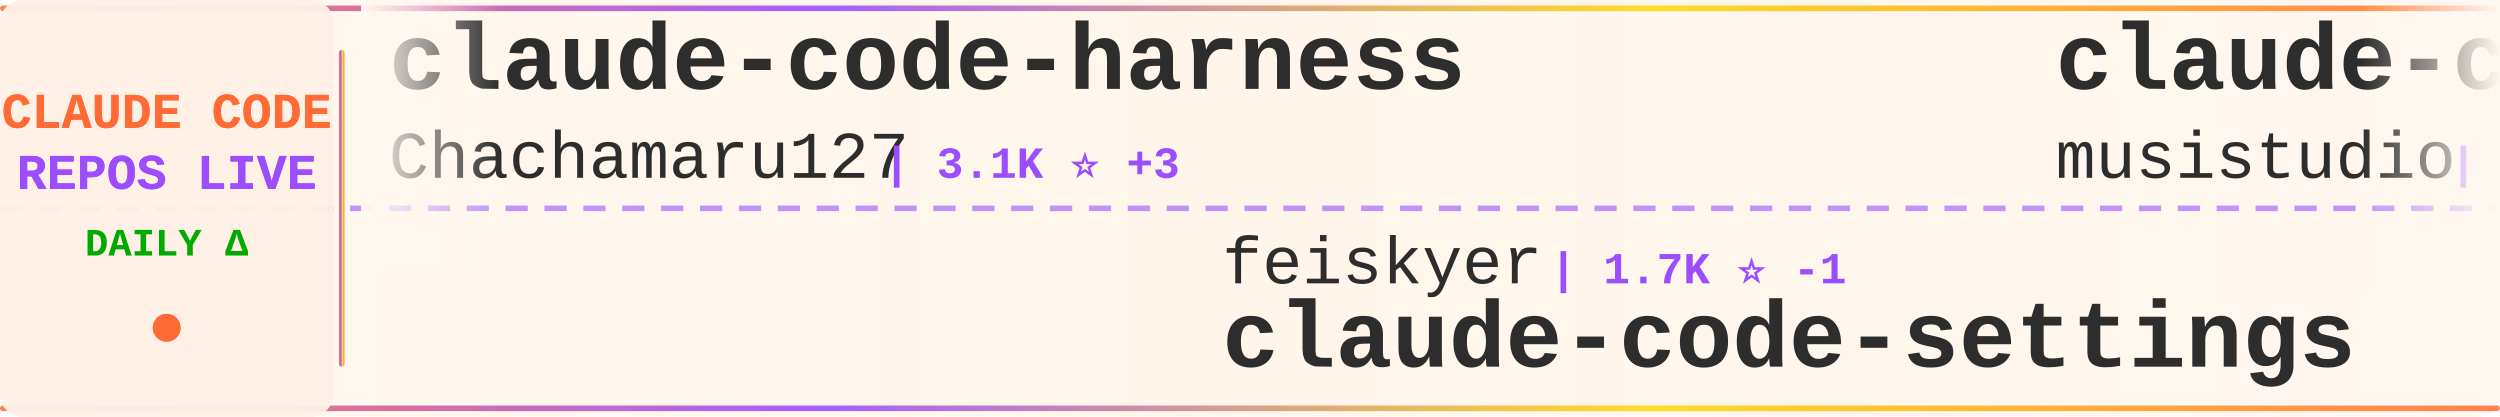
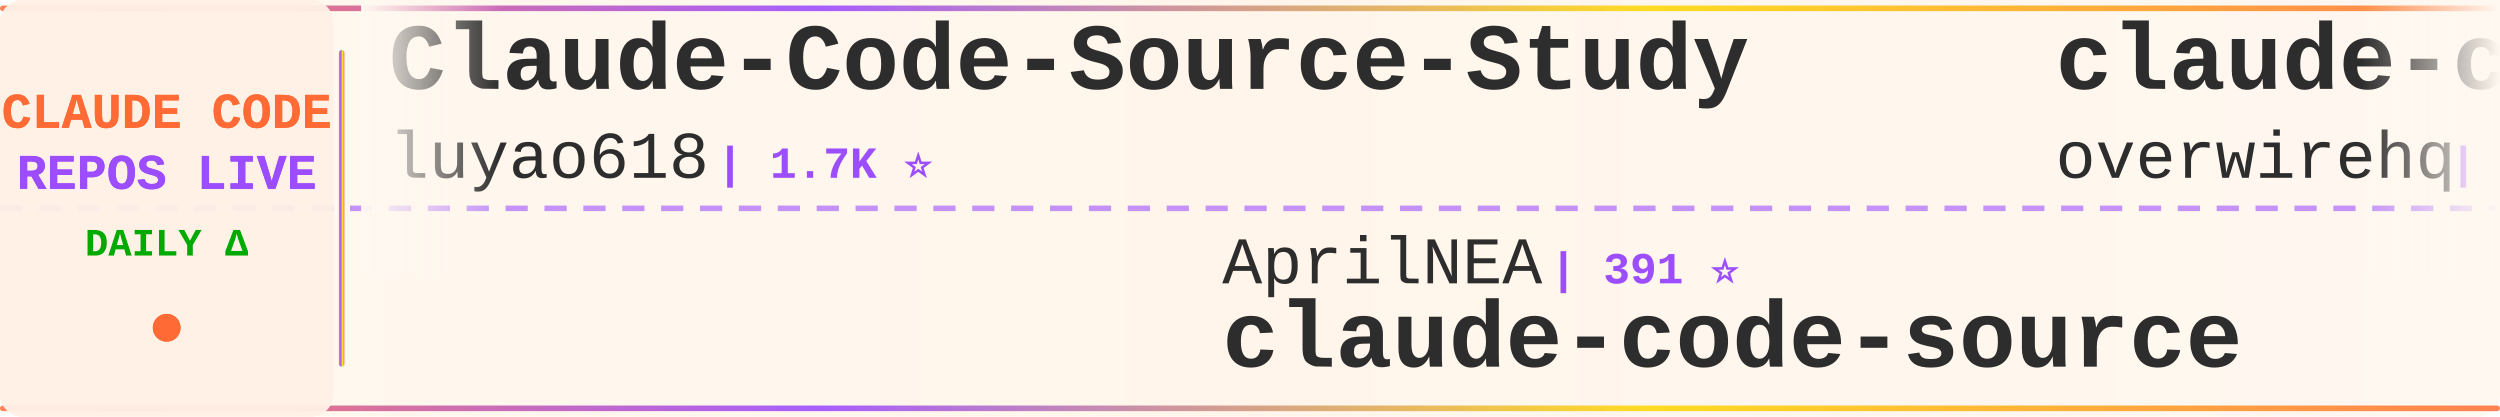
<svg xmlns="http://www.w3.org/2000/svg" width="900" height="150">
  <defs>
    <linearGradient id="tickerBg" x1="0%" y1="0%" x2="100%" y2="0%">
      <stop offset="0%" style="stop-color:#fff8f0;stop-opacity:0.98" />
      <stop offset="50%" style="stop-color:#fff5eb;stop-opacity:1" />
      <stop offset="100%" style="stop-color:#fff8f0;stop-opacity:0.98" />
    </linearGradient>
    <linearGradient id="borderGrad" x1="0%" y1="0%" x2="100%" y2="0%">
      <stop offset="0%" style="stop-color:#FF6B35;stop-opacity:0.85">
        <animate attributeName="stop-opacity" values="0.85;1;0.85" dur="2s" repeatCount="indefinite" />
      </stop>
      <stop offset="33%" style="stop-color:#9C4EFF;stop-opacity:0.9">
        <animate attributeName="stop-opacity" values="0.9;1;0.9" dur="2.2s" repeatCount="indefinite" />
      </stop>
      <stop offset="66%" style="stop-color:#FFD700;stop-opacity:0.85">
        <animate attributeName="stop-opacity" values="0.85;1;0.85" dur="1.8s" repeatCount="indefinite" />
      </stop>
      <stop offset="100%" style="stop-color:#FF6B35;stop-opacity:0.85">
        <animate attributeName="stop-opacity" values="0.85;1;0.85" dur="2s" repeatCount="indefinite" />
      </stop>
    </linearGradient>
    <filter id="textGlow">
      <feGaussianBlur stdDeviation="0.15" result="coloredBlur" />
      <feMerge>
        <feMergeNode in="coloredBlur" />
        <feMergeNode in="SourceGraphic" />
      </feMerge>
    </filter>
    <filter id="metricGlow">
      <feGaussianBlur stdDeviation="0.2" result="coloredBlur" />
      <feMerge>
        <feMergeNode in="coloredBlur" />
        <feMergeNode in="SourceGraphic" />
      </feMerge>
    </filter>
    <linearGradient id="leftFade" x1="0%" y1="0%" x2="100%" y2="0%">
      <stop offset="0%" style="stop-color:#fff8f0;stop-opacity:1" />
      <stop offset="100%" style="stop-color:#fff8f0;stop-opacity:0" />
    </linearGradient>
    <linearGradient id="rightFade" x1="0%" y1="0%" x2="100%" y2="0%">
      <stop offset="0%" style="stop-color:#fff8f0;stop-opacity:0" />
      <stop offset="100%" style="stop-color:#fff8f0;stop-opacity:1" />
    </linearGradient>
  </defs>
  <rect width="900" height="150" fill="url(#tickerBg)" rx="8" />
  <rect x="0" y="2" width="900" height="2" fill="url(#borderGrad)" rx="1" />
  <rect x="0" y="146" width="900" height="2" fill="url(#borderGrad)" rx="1" />
  <line x1="0" y1="75" x2="900" y2="75" stroke="#9C4EFF" stroke-width="2" stroke-dasharray="8 6" opacity="0.6" />
  <rect x="0" y="0" width="120" height="150" fill="#fff0e6" opacity="0.95" rx="8" />
  <text x="60" y="46" font-family="'Courier New', monospace" font-size="18" font-weight="bold" fill="#FF6B35" text-anchor="middle" filter="url(#textGlow)">
    CLAUDE CODE
  </text>
  <text x="60" y="68" font-family="'Courier New', monospace" font-size="18" font-weight="bold" fill="#9C4EFF" text-anchor="middle" filter="url(#textGlow)">
    REPOS LIVE
  </text>
  <text x="60" y="92" font-family="'Courier New', monospace" font-size="14" font-weight="bold" fill="#00aa00" text-anchor="middle">
    DAILY Δ
  </text>
  <circle cx="60" cy="118" r="5" fill="#FF6B35" filter="url(#metricGlow)">
    <animate attributeName="r" values="4;6;4" dur="1.5s" repeatCount="indefinite" />
    <animate attributeName="opacity" values="0.6;1;0.6" dur="1.5s" repeatCount="indefinite" />
  </circle>
  <rect x="122" y="18" width="2" height="114" fill="url(#borderGrad)" rx="1" />
  <clipPath id="tickerClip">
    <rect x="130" y="0" width="770" height="150" />
  </clipPath>
  <g clip-path="url(#tickerClip)">
    <g id="tickerItems">
      <animateTransform attributeName="transform" attributeType="XML" type="translate" from="0 0" to="-3000 0" dur="54s" repeatCount="indefinite" />
      <g transform="translate(0, 0)">
-         <text x="140" y="32" font-family="'Courier New', monospace" font-size="34" font-weight="bold" fill="#2d2d2d">claude-code-harness</text>
-         <text x="140" y="64" font-family="'Courier New', monospace" font-size="24" font-weight="normal" fill="#2d2d2d" opacity="1.0">Chachamaru127</text>
-         <text x="318" y="64" font-family="'Courier New', monospace" font-size="16" font-weight="bold" fill="#9C4EFF"> | 3.1K ⭐ +3</text>
+         <text x="140" y="32" font-family="'Courier New', monospace" font-size="34" font-weight="bold" fill="#2d2d2d">Claude-Code-Source-Study</text>
+         <text x="140" y="64" font-family="'Courier New', monospace" font-size="24" font-weight="normal" fill="#2d2d2d" opacity="1.0">luyao618</text>
+         <text x="258" y="64" font-family="'Courier New', monospace" font-size="16" font-weight="bold" fill="#9C4EFF"> | 1.7K ⭐</text>
      </g>
      <g transform="translate(300, 0)">
-         <text x="140" y="102" font-family="'Courier New', monospace" font-size="24" font-weight="normal" fill="#2d2d2d" opacity="1.0">feiskyer</text>
-         <text x="258" y="102" font-family="'Courier New', monospace" font-size="16" font-weight="bold" fill="#9C4EFF"> | 1.7K ⭐ -1</text>
-         <text x="140" y="132" font-family="'Courier New', monospace" font-size="34" font-weight="bold" fill="#2d2d2d">claude-code-settings</text>
+         <text x="140" y="102" font-family="'Courier New', monospace" font-size="24" font-weight="normal" fill="#2d2d2d" opacity="1.0">AprilNEA</text>
+         <text x="258" y="102" font-family="'Courier New', monospace" font-size="16" font-weight="bold" fill="#9C4EFF"> | 391 ⭐</text>
+         <text x="140" y="132" font-family="'Courier New', monospace" font-size="34" font-weight="bold" fill="#2d2d2d">claude-code-source</text>
      </g>
      <g transform="translate(600, 0)">
-         <text x="140" y="32" font-family="'Courier New', monospace" font-size="34" font-weight="bold" fill="#2d2d2d">claude-code-router</text>
-         <text x="140" y="64" font-family="'Courier New', monospace" font-size="24" font-weight="normal" fill="#2d2d2d" opacity="1.0">musistudio</text>
-         <text x="282" y="64" font-family="'Courier New', monospace" font-size="16" font-weight="bold" fill="#9C4EFF"> | 37.3K ⭐ +2</text>
+         <text x="140" y="32" font-family="'Courier New', monospace" font-size="34" font-weight="bold" fill="#2d2d2d">claude-code-telegram</text>
+         <text x="140" y="64" font-family="'Courier New', monospace" font-size="24" font-weight="normal" fill="#2d2d2d" opacity="1.0">overwirehq</text>
+         <text x="282" y="64" font-family="'Courier New', monospace" font-size="16" font-weight="bold" fill="#9C4EFF"> | 2.8K ⭐</text>
      </g>
      <g transform="translate(900, 0)">
-         <text x="140" y="102" font-family="'Courier New', monospace" font-size="24" font-weight="normal" fill="#2d2d2d" opacity="1.0">OrcaWhisper</text>
-         <text x="294" y="102" font-family="'Courier New', monospace" font-size="16" font-weight="bold" fill="#9C4EFF"> | 98 ⭐ +1</text>
-         <text x="140" y="132" font-family="'Courier New', monospace" font-size="34" font-weight="bold" fill="#2d2d2d">Claude-Code</text>
+         <text x="140" y="102" font-family="'Courier New', monospace" font-size="24" font-weight="normal" fill="#2d2d2d" opacity="1.0">davila7</text>
+         <text x="246" y="102" font-family="'Courier New', monospace" font-size="16" font-weight="bold" fill="#9C4EFF"> | 30.8K ⭐ +7</text>
+         <text x="140" y="132" font-family="'Courier New', monospace" font-size="34" font-weight="bold" fill="#2d2d2d">claude-code-templates</text>
      </g>
      <g transform="translate(1200, 0)">
-         <text x="140" y="32" font-family="'Courier New', monospace" font-size="34" font-weight="bold" fill="#2d2d2d">ClaudeCode-Portable</text>
-         <text x="140" y="64" font-family="'Courier New', monospace" font-size="24" font-weight="normal" fill="#2d2d2d" opacity="1.0">techjarves</text>
-         <text x="282" y="64" font-family="'Courier New', monospace" font-size="16" font-weight="bold" fill="#9C4EFF"> | 1.5K ⭐ +4</text>
+         <text x="140" y="32" font-family="'Courier New', monospace" font-size="34" font-weight="bold" fill="#2d2d2d">claude-code-ultimate-gui...</text>
+         <text x="140" y="64" font-family="'Courier New', monospace" font-size="24" font-weight="normal" fill="#2d2d2d" opacity="1.0">FlorianBruniaux</text>
+         <text x="342" y="64" font-family="'Courier New', monospace" font-size="16" font-weight="bold" fill="#9C4EFF"> | 6.0K ⭐ +3</text>
      </g>
      <g transform="translate(1500, 0)">
-         <text x="140" y="102" font-family="'Courier New', monospace" font-size="24" font-weight="normal" fill="#2d2d2d" opacity="1.0">WorldFlowAI</text>
-         <text x="294" y="102" font-family="'Courier New', monospace" font-size="16" font-weight="bold" fill="#9C4EFF"> | 3.3K ⭐ +26</text>
-         <text x="140" y="132" font-family="'Courier New', monospace" font-size="34" font-weight="bold" fill="#2d2d2d">everything-claude-code</text>
+         <text x="140" y="102" font-family="'Courier New', monospace" font-size="24" font-weight="normal" fill="#2d2d2d" opacity="1.0">oboard</text>
+         <text x="234" y="102" font-family="'Courier New', monospace" font-size="16" font-weight="bold" fill="#9C4EFF"> | 3.3K ⭐</text>
+         <text x="140" y="132" font-family="'Courier New', monospace" font-size="34" font-weight="bold" fill="#2d2d2d">claude-code-rev</text>
      </g>
      <g transform="translate(1800, 0)">
-         <text x="140" y="32" font-family="'Courier New', monospace" font-size="34" font-weight="bold" fill="#2d2d2d">ClaudeCode</text>
-         <text x="140" y="64" font-family="'Courier New', monospace" font-size="24" font-weight="normal" fill="#2d2d2d" opacity="1.0">guanshan</text>
-         <text x="258" y="64" font-family="'Courier New', monospace" font-size="16" font-weight="bold" fill="#9C4EFF"> | 61 ⭐</text>
+         <text x="140" y="32" font-family="'Courier New', monospace" font-size="34" font-weight="bold" fill="#2d2d2d">claude-code</text>
+         <text x="140" y="64" font-family="'Courier New', monospace" font-size="24" font-weight="normal" fill="#2d2d2d" opacity="1.0">VineeTagarwaL-code</text>
+         <text x="378" y="64" font-family="'Courier New', monospace" font-size="16" font-weight="bold" fill="#9C4EFF"> | 273 ⭐</text>
      </g>
      <g transform="translate(2100, 0)">
-         <text x="140" y="102" font-family="'Courier New', monospace" font-size="24" font-weight="normal" fill="#2d2d2d" opacity="1.0">freestylefly</text>
-         <text x="306" y="102" font-family="'Courier New', monospace" font-size="16" font-weight="bold" fill="#9C4EFF"> | 131 ⭐</text>
-         <text x="140" y="132" font-family="'Courier New', monospace" font-size="34" font-weight="bold" fill="#2d2d2d">claude-code</text>
+         <text x="140" y="102" font-family="'Courier New', monospace" font-size="24" font-weight="normal" fill="#2d2d2d" opacity="1.0">lorryjovens-hub</text>
+         <text x="342" y="102" font-family="'Courier New', monospace" font-size="16" font-weight="bold" fill="#9C4EFF"> | 1.7K ⭐ +1</text>
+         <text x="140" y="132" font-family="'Courier New', monospace" font-size="34" font-weight="bold" fill="#2d2d2d">claude-code-rust</text>
      </g>
      <g transform="translate(2400, 0)">
-         <text x="140" y="32" font-family="'Courier New', monospace" font-size="34" font-weight="bold" fill="#2d2d2d">system_prompts_leaks</text>
-         <text x="140" y="64" font-family="'Courier New', monospace" font-size="24" font-weight="normal" fill="#2d2d2d" opacity="1.0">asgeirtj</text>
-         <text x="258" y="64" font-family="'Courier New', monospace" font-size="16" font-weight="bold" fill="#9C4EFF"> | 67.5K ⭐ +34</text>
+         <text x="140" y="32" font-family="'Courier New', monospace" font-size="34" font-weight="bold" fill="#2d2d2d">claude-code-engineering</text>
+         <text x="140" y="64" font-family="'Courier New', monospace" font-size="24" font-weight="normal" fill="#2d2d2d" opacity="1.0">huangjia2019</text>
+         <text x="306" y="64" font-family="'Courier New', monospace" font-size="16" font-weight="bold" fill="#9C4EFF"> | 1.1K ⭐</text>
      </g>
      <g transform="translate(2700, 0)">
-         <text x="140" y="102" font-family="'Courier New', monospace" font-size="24" font-weight="normal" fill="#2d2d2d" opacity="1.0">rohitg00</text>
-         <text x="258" y="102" font-family="'Courier New', monospace" font-size="16" font-weight="bold" fill="#9C4EFF"> | 2.6K ⭐</text>
-         <text x="140" y="132" font-family="'Courier New', monospace" font-size="34" font-weight="bold" fill="#2d2d2d">awesome-claude-code-tool...</text>
+         <text x="140" y="102" font-family="'Courier New', monospace" font-size="24" font-weight="normal" fill="#2d2d2d" opacity="1.0">Maciek-roboblog</text>
+         <text x="342" y="102" font-family="'Courier New', monospace" font-size="16" font-weight="bold" fill="#9C4EFF"> | 8.7K ⭐</text>
+         <text x="140" y="132" font-family="'Courier New', monospace" font-size="34" font-weight="bold" fill="#2d2d2d">Claude-Code-Usage-Monito...</text>
      </g>
      <g transform="translate(3000, 0)">
-         <text x="140" y="32" font-family="'Courier New', monospace" font-size="34" font-weight="bold" fill="#2d2d2d">claude-code-harness</text>
-         <text x="140" y="64" font-family="'Courier New', monospace" font-size="24" font-weight="normal" fill="#2d2d2d" opacity="1.0">Chachamaru127</text>
-         <text x="318" y="64" font-family="'Courier New', monospace" font-size="16" font-weight="bold" fill="#9C4EFF"> | 3.1K ⭐ +3</text>
+         <text x="140" y="32" font-family="'Courier New', monospace" font-size="34" font-weight="bold" fill="#2d2d2d">Claude-Code-Source-Study</text>
+         <text x="140" y="64" font-family="'Courier New', monospace" font-size="24" font-weight="normal" fill="#2d2d2d" opacity="1.0">luyao618</text>
+         <text x="258" y="64" font-family="'Courier New', monospace" font-size="16" font-weight="bold" fill="#9C4EFF"> | 1.7K ⭐</text>
      </g>
      <g transform="translate(3300, 0)">
-         <text x="140" y="102" font-family="'Courier New', monospace" font-size="24" font-weight="normal" fill="#2d2d2d" opacity="1.0">feiskyer</text>
-         <text x="258" y="102" font-family="'Courier New', monospace" font-size="16" font-weight="bold" fill="#9C4EFF"> | 1.7K ⭐ -1</text>
-         <text x="140" y="132" font-family="'Courier New', monospace" font-size="34" font-weight="bold" fill="#2d2d2d">claude-code-settings</text>
+         <text x="140" y="102" font-family="'Courier New', monospace" font-size="24" font-weight="normal" fill="#2d2d2d" opacity="1.0">AprilNEA</text>
+         <text x="258" y="102" font-family="'Courier New', monospace" font-size="16" font-weight="bold" fill="#9C4EFF"> | 391 ⭐</text>
+         <text x="140" y="132" font-family="'Courier New', monospace" font-size="34" font-weight="bold" fill="#2d2d2d">claude-code-source</text>
      </g>
      <g transform="translate(3600, 0)">
-         <text x="140" y="32" font-family="'Courier New', monospace" font-size="34" font-weight="bold" fill="#2d2d2d">claude-code-router</text>
-         <text x="140" y="64" font-family="'Courier New', monospace" font-size="24" font-weight="normal" fill="#2d2d2d" opacity="1.0">musistudio</text>
-         <text x="282" y="64" font-family="'Courier New', monospace" font-size="16" font-weight="bold" fill="#9C4EFF"> | 37.3K ⭐ +2</text>
+         <text x="140" y="32" font-family="'Courier New', monospace" font-size="34" font-weight="bold" fill="#2d2d2d">claude-code-telegram</text>
+         <text x="140" y="64" font-family="'Courier New', monospace" font-size="24" font-weight="normal" fill="#2d2d2d" opacity="1.0">overwirehq</text>
+         <text x="282" y="64" font-family="'Courier New', monospace" font-size="16" font-weight="bold" fill="#9C4EFF"> | 2.8K ⭐</text>
      </g>
      <g transform="translate(3900, 0)">
-         <text x="140" y="102" font-family="'Courier New', monospace" font-size="24" font-weight="normal" fill="#2d2d2d" opacity="1.0">OrcaWhisper</text>
-         <text x="294" y="102" font-family="'Courier New', monospace" font-size="16" font-weight="bold" fill="#9C4EFF"> | 98 ⭐ +1</text>
-         <text x="140" y="132" font-family="'Courier New', monospace" font-size="34" font-weight="bold" fill="#2d2d2d">Claude-Code</text>
+         <text x="140" y="102" font-family="'Courier New', monospace" font-size="24" font-weight="normal" fill="#2d2d2d" opacity="1.0">davila7</text>
+         <text x="246" y="102" font-family="'Courier New', monospace" font-size="16" font-weight="bold" fill="#9C4EFF"> | 30.8K ⭐ +7</text>
+         <text x="140" y="132" font-family="'Courier New', monospace" font-size="34" font-weight="bold" fill="#2d2d2d">claude-code-templates</text>
      </g>
    </g>
  </g>
  <rect x="130" y="0" width="50" height="100" fill="url(#leftFade)" />
  <rect x="850" y="0" width="50" height="100" fill="url(#rightFade)" />
</svg>
